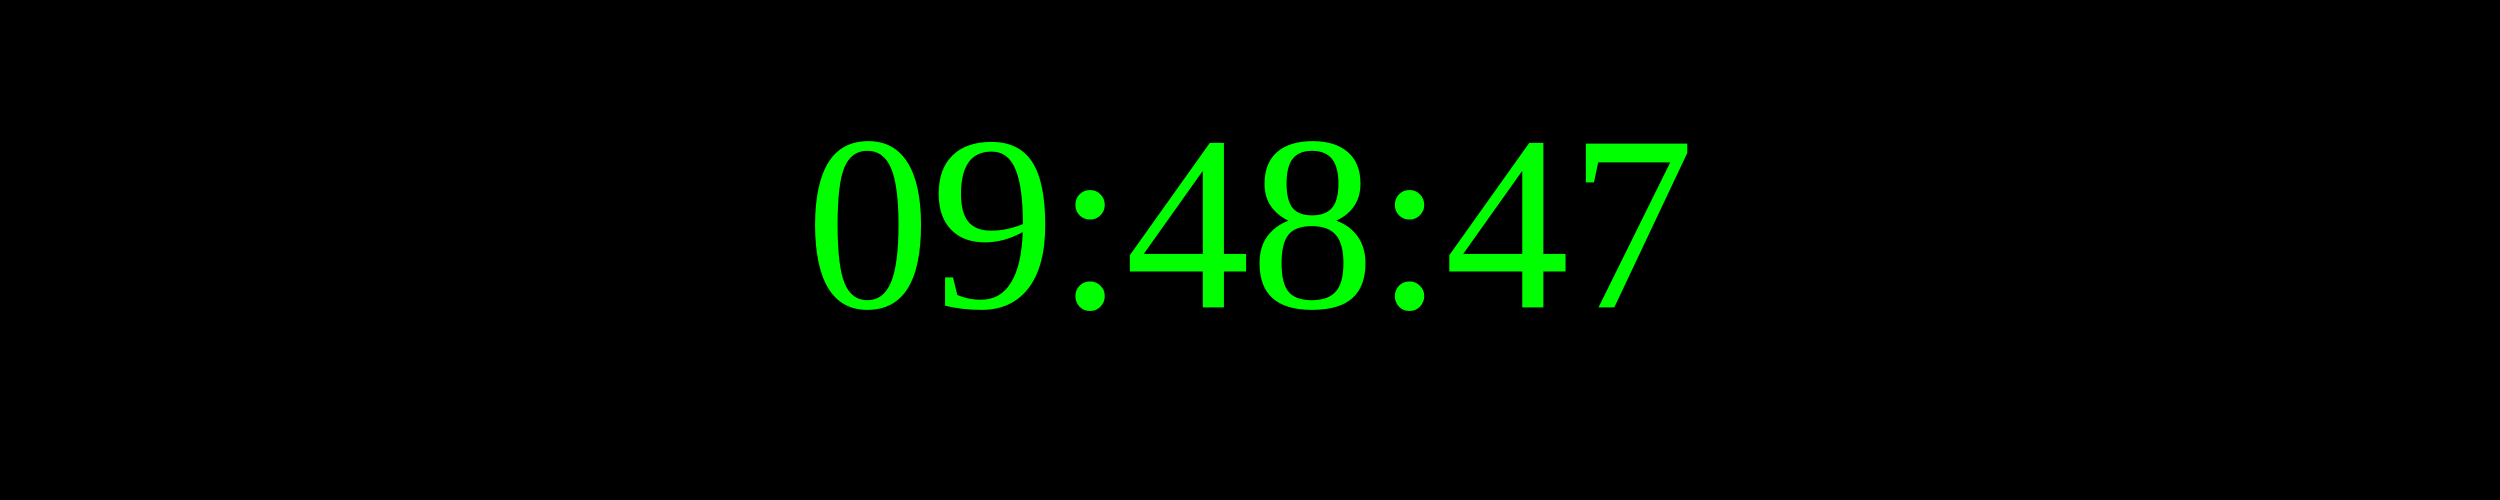
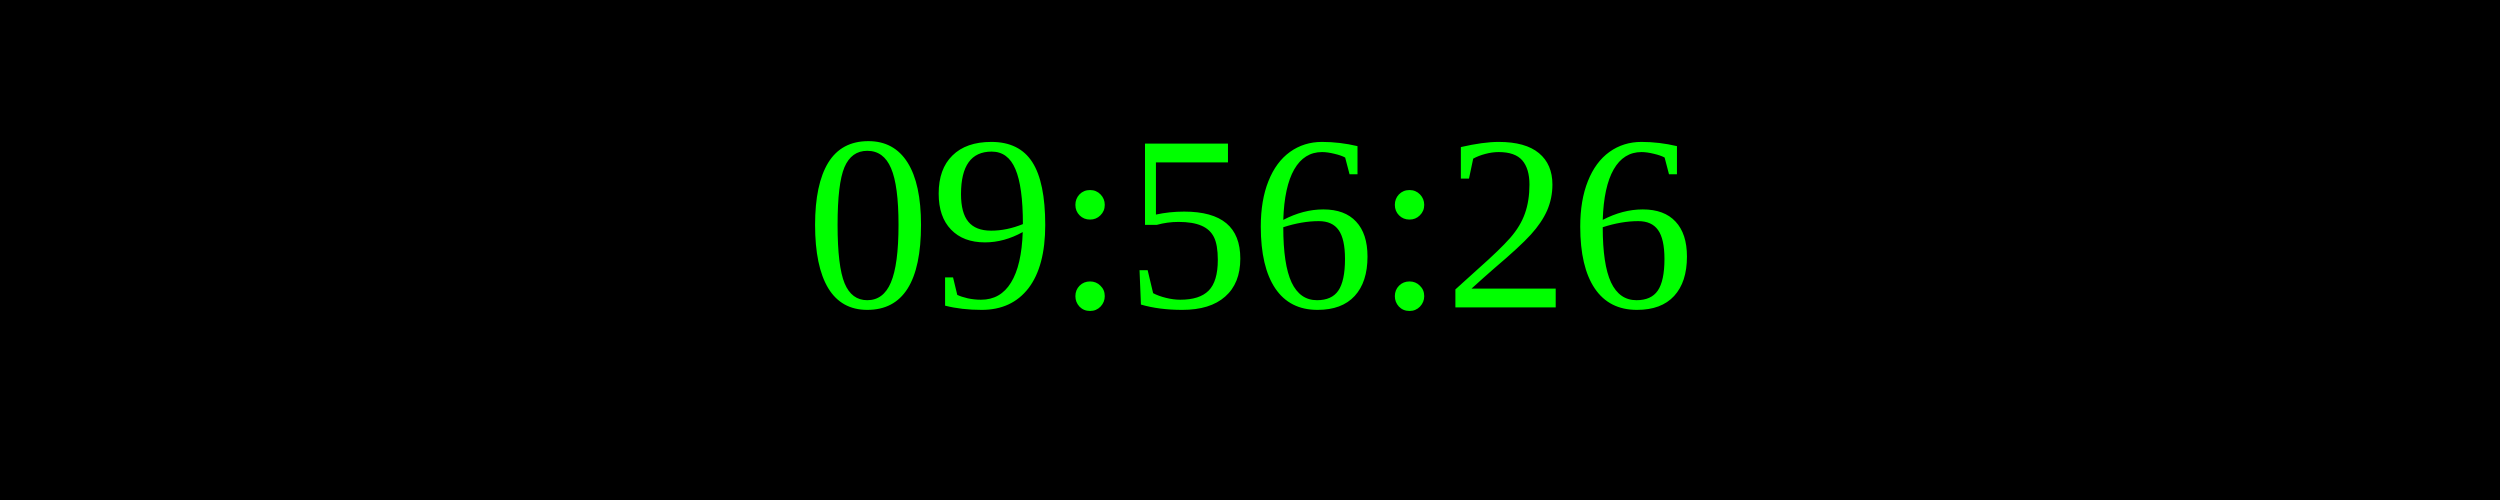
<svg xmlns="http://www.w3.org/2000/svg" width="250" height="50">
  <rect width="100%" height="100%" fill="black" />
  <text x="50%" y="50%" font-size="25" fill="lime" text-anchor="middle" dominant-baseline="middle">
- 09:48:47
+ 09:56:26
</text>
</svg>
